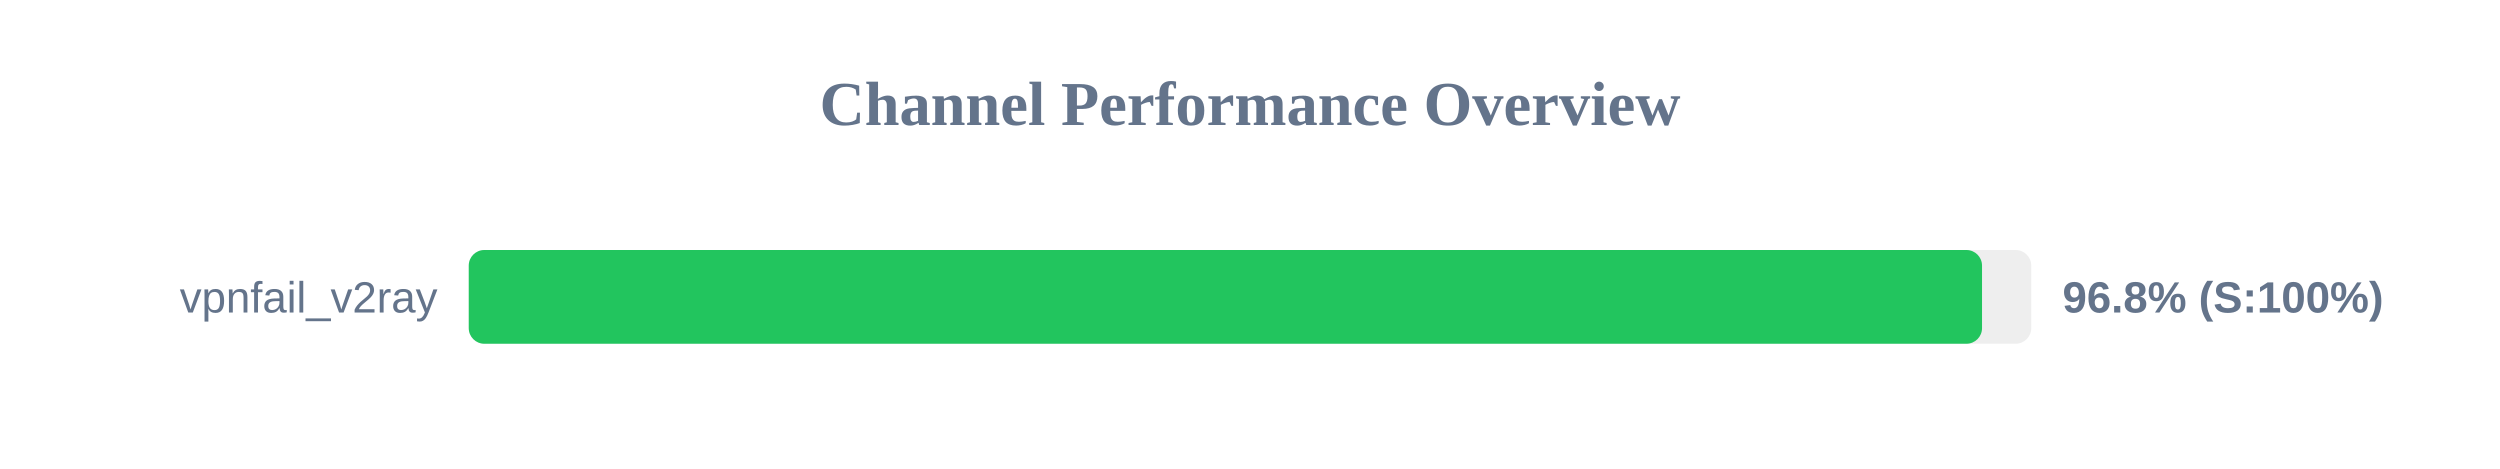
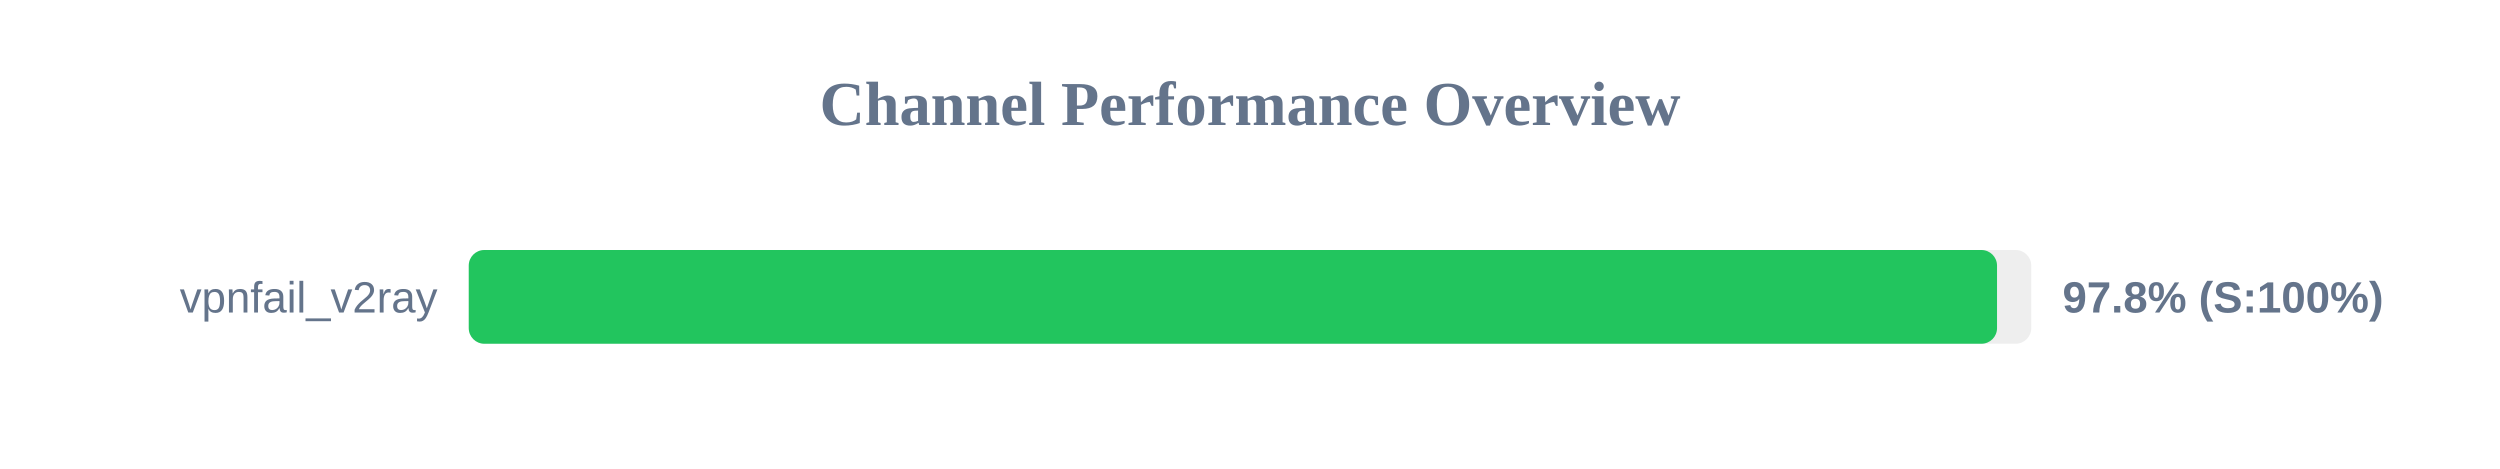
<svg xmlns="http://www.w3.org/2000/svg" width="800" height="150" version="1.1">
  <style>
        .row { font: 14px Arial; fill: #64748b; }
        .score { font: bold 14px Arial; fill: #64748b; }
    </style>
  <text x="400" y="40" text-anchor="middle" font-size="20px" font-weight="bold" fill="#64748b">Channel Performance Overview</text>
  <rect x="150" y="80" width="500" height="30" fill="#eee" rx="5" />
-   <rect x="150" y="80" width="484.25" height="30" fill="#22c55e" rx="5" />
+   <rect x="150" y="80" width="489.05" height="30" fill="#22c55e" rx="5" />
  <text x="140" y="100" text-anchor="end" class="row">vpnfail_v2ray</text>
-   <text x="660" y="100" text-anchor="start" class="score">96.8% (S:100%)</text>
+   <text x="660" y="100" text-anchor="start" class="score">97.8% (S:100%)</text>
</svg>
